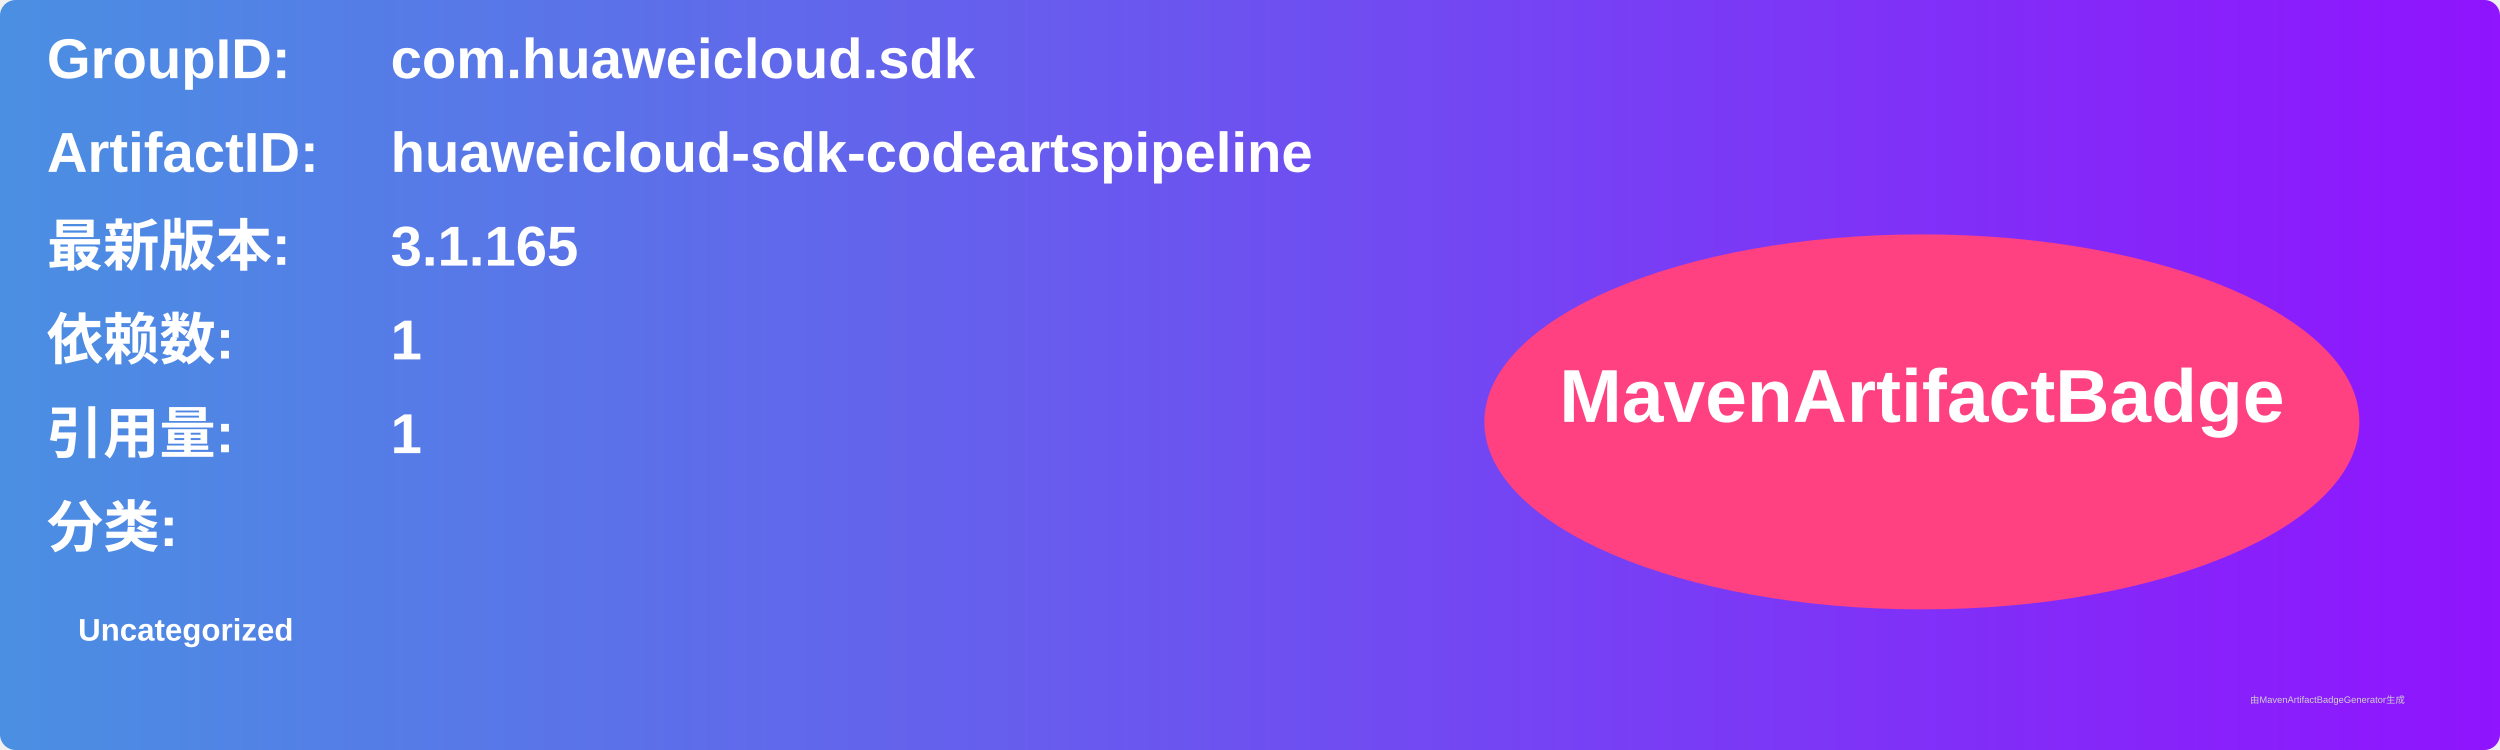
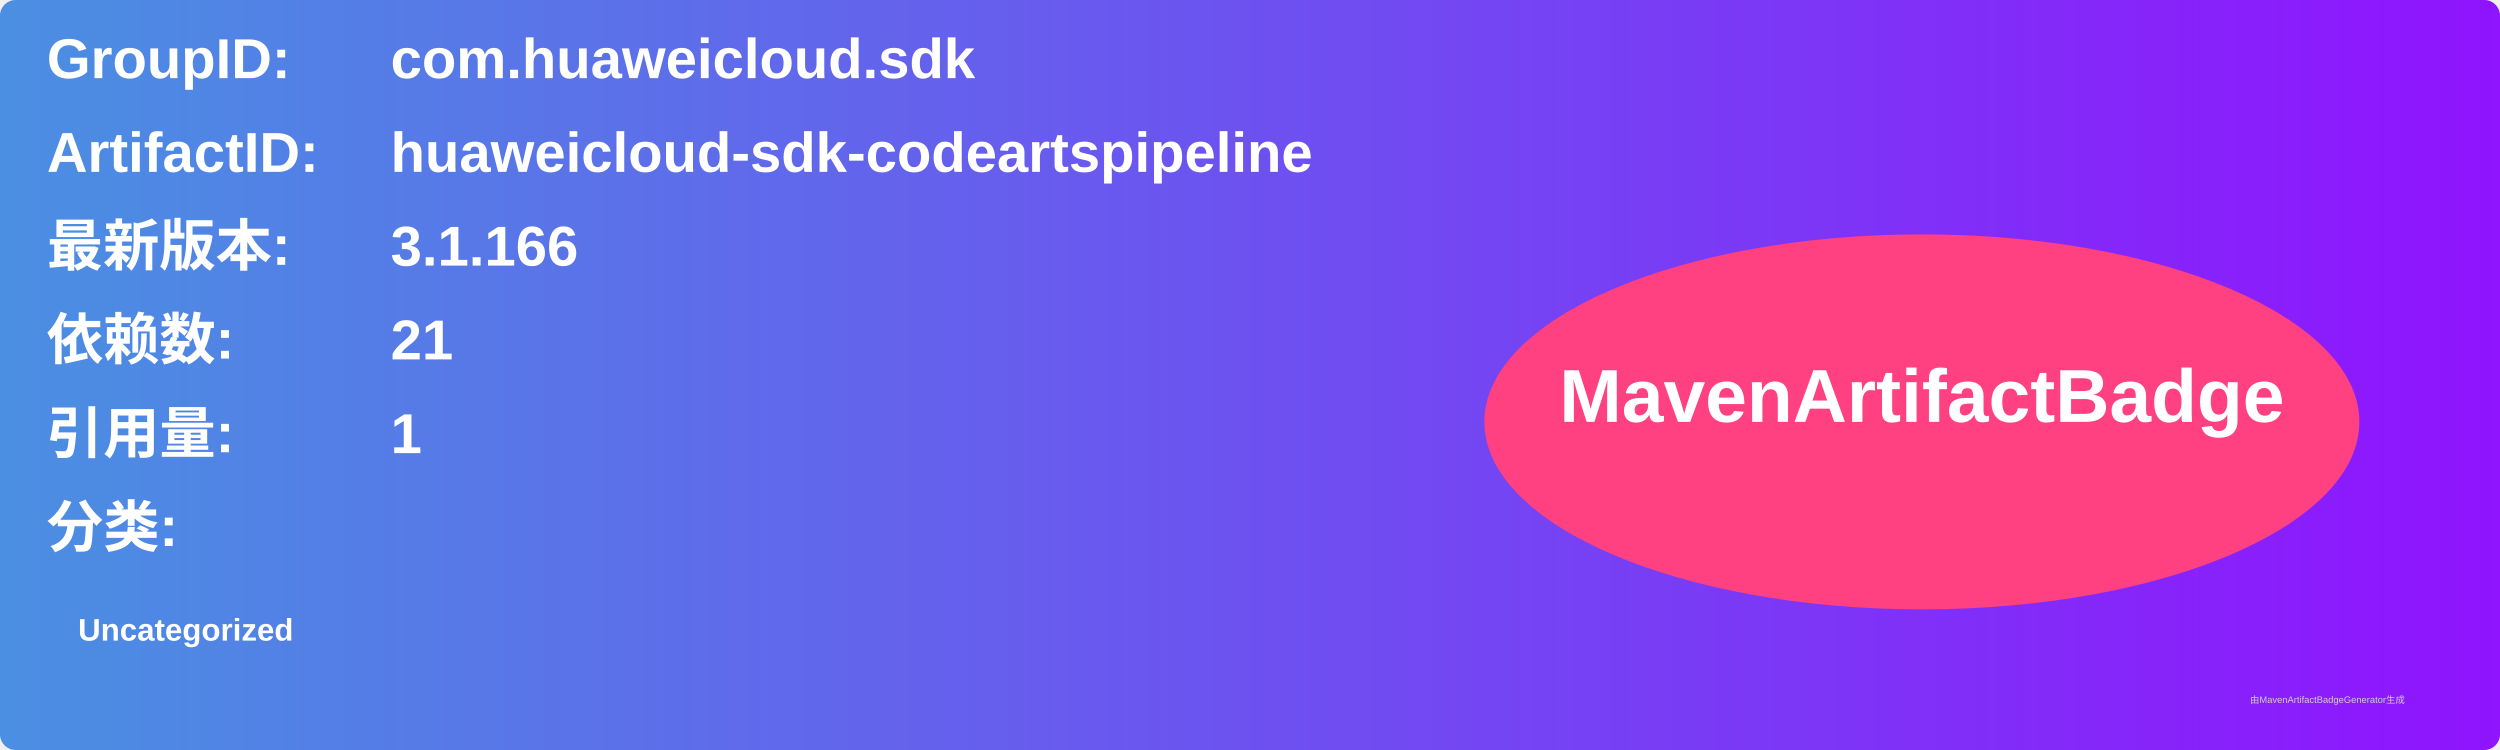
<svg xmlns="http://www.w3.org/2000/svg" width="800" height="240" viewBox="0 0 800 240">
  <linearGradient id="grad" x1="0%" y1="0%" x2="100%" y2="0%">
    <stop offset="0%" stop-color="#4a90e2" />
    <stop offset="100%" stop-color="#9013fe" />
  </linearGradient>
  <rect width="100%" height="100%" rx="5" ry="5" fill="url(#grad)" />
  <g transform="translate(15, 15)">
    <text x="0" y="10" font-family="Arial" font-size="18" fill="white" font-weight="bold" width="260">GroupID:</text>
    <text x="110" y="10" font-family="Arial" font-size="18" fill="white" font-weight="bold" width="460">com.huaweicloud.sdk</text>
    <text x="0" y="40" font-family="Arial" font-size="18" fill="white" font-weight="bold" width="260">ArtifactID:</text>
    <text x="110" y="40" font-family="Arial" font-size="18" fill="white" font-weight="bold" width="460">huaweicloud-sdk-codeartspipeline</text>
    <text x="0" y="70" font-family="Arial" font-size="18" fill="white" font-weight="bold">最新版本:</text>
    <text x="110" y="70" font-family="Arial" font-size="18" fill="white" font-weight="bold">
-       <tspan font-weight="bold">3.1.165</tspan>
+       <tspan font-weight="bold">3.1.166</tspan>
    </text>
    <text x="0" y="100" font-family="Arial" font-size="18" fill="white" font-weight="bold">依赖数: </text>
    <text x="110" y="100" font-family="Arial" font-size="18" fill="white">
-       <tspan font-weight="bold">1</tspan>
+       <tspan font-weight="bold">21</tspan>
    </text>
    <text x="0" y="130" font-family="Arial" font-size="18" fill="white" font-weight="bold">引用量: </text>
    <text x="110" y="130" font-family="Arial" font-size="18" fill="white">
      <tspan font-weight="bold">1</tspan>
    </text>
    <text x="0" y="160" font-family="Arial" font-size="18" fill="white" font-weight="bold">分类:</text>
    <text x="10" y="190" font-family="Arial" font-size="10" fill="white">
      <tspan font-weight="bold">Uncategorized</tspan>
    </text>
    <ellipse cx="600" cy="120" rx="140" ry="60" fill="#ff4081" />
    <text x="600" y="120" text-anchor="middle" font-family="Arial" font-size="24" fill="white" font-weight="bold">MavenArtifactBadge</text>
  </g>
  <text x="720" y="225" font-family="Arial" font-size="3" fill="#d0d0d0">由MavenArtifactBadgeGenerator生成</text>
</svg>
